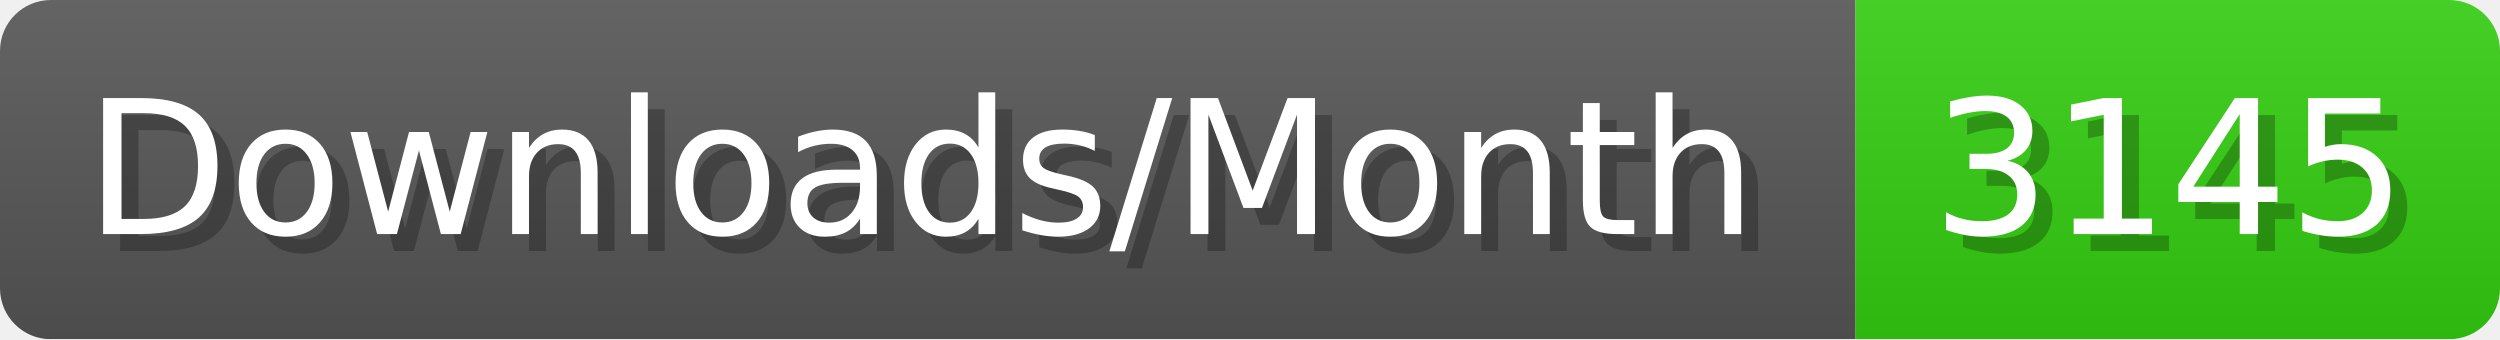
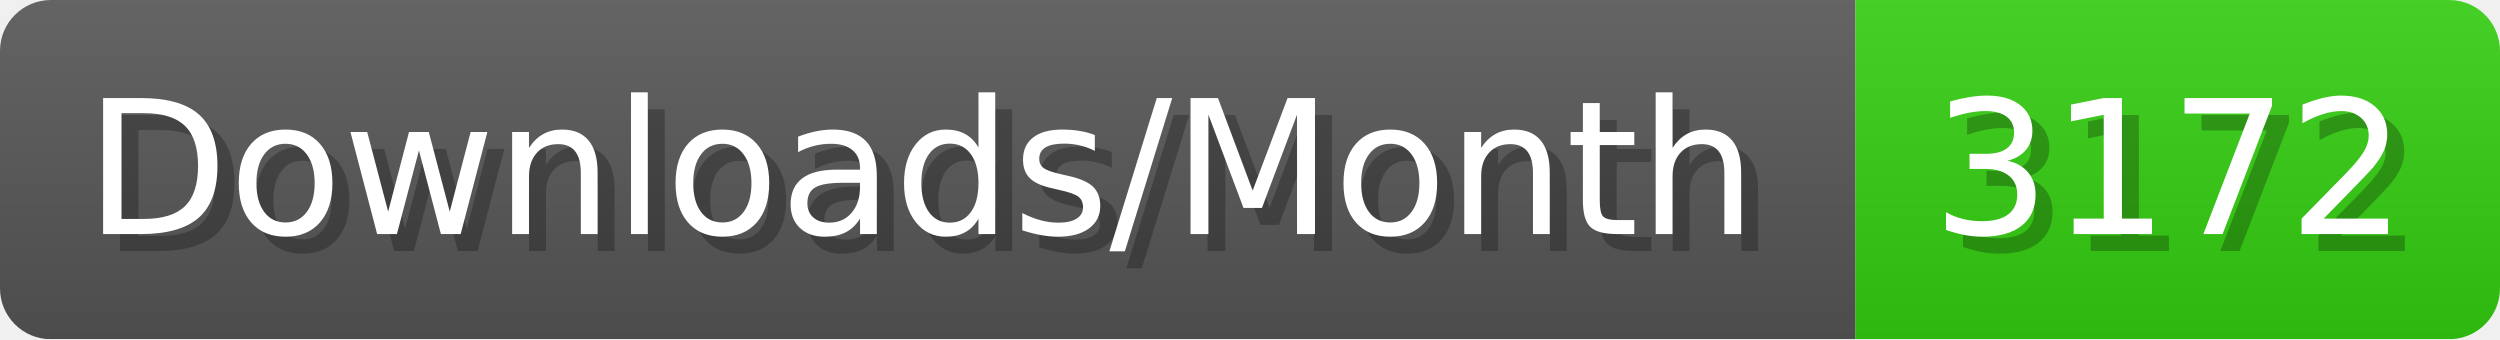
- <svg xmlns="http://www.w3.org/2000/svg" width="147.4" height="20" viewBox="0 0 1474 200" role="img" aria-label="Downloads/Month: 3145">
+ <svg xmlns="http://www.w3.org/2000/svg" width="147.4" height="20" viewBox="0 0 1474 200" role="img" aria-label="Downloads/Month: 3172">
  <linearGradient id="YlXUI" x2="0" y2="100%">
    <stop offset="0" stop-opacity=".1" stop-color="#EEE" />
    <stop offset="1" stop-opacity=".1" />
  </linearGradient>
  <mask id="JHhop">
    <rect width="1474" height="200" rx="30" fill="#FFF" />
  </mask>
  <g mask="url(#JHhop)">
    <rect width="1094" height="200" fill="#555" />
    <rect width="380" height="200" fill="#3C1" x="1094" />
    <rect width="1474" height="200" fill="url(#YlXUI)" />
  </g>
  <g aria-hidden="true" fill="#fff" text-anchor="start" font-family="Verdana,DejaVu Sans,sans-serif" font-size="110">
    <text x="60" y="148" textLength="994" fill="#000" opacity="0.25">Downloads/Month</text>
    <text x="50" y="138" textLength="994">Downloads/Month</text>
-     <text x="1149" y="148" textLength="280" fill="#000" opacity="0.25">3145</text>
-     <text x="1139" y="138" textLength="280">3145</text>
+     <text x="1149" y="148" textLength="280" fill="#000" opacity="0.25">3172</text>
+     <text x="1139" y="138" textLength="280">3172</text>
  </g>
</svg>
